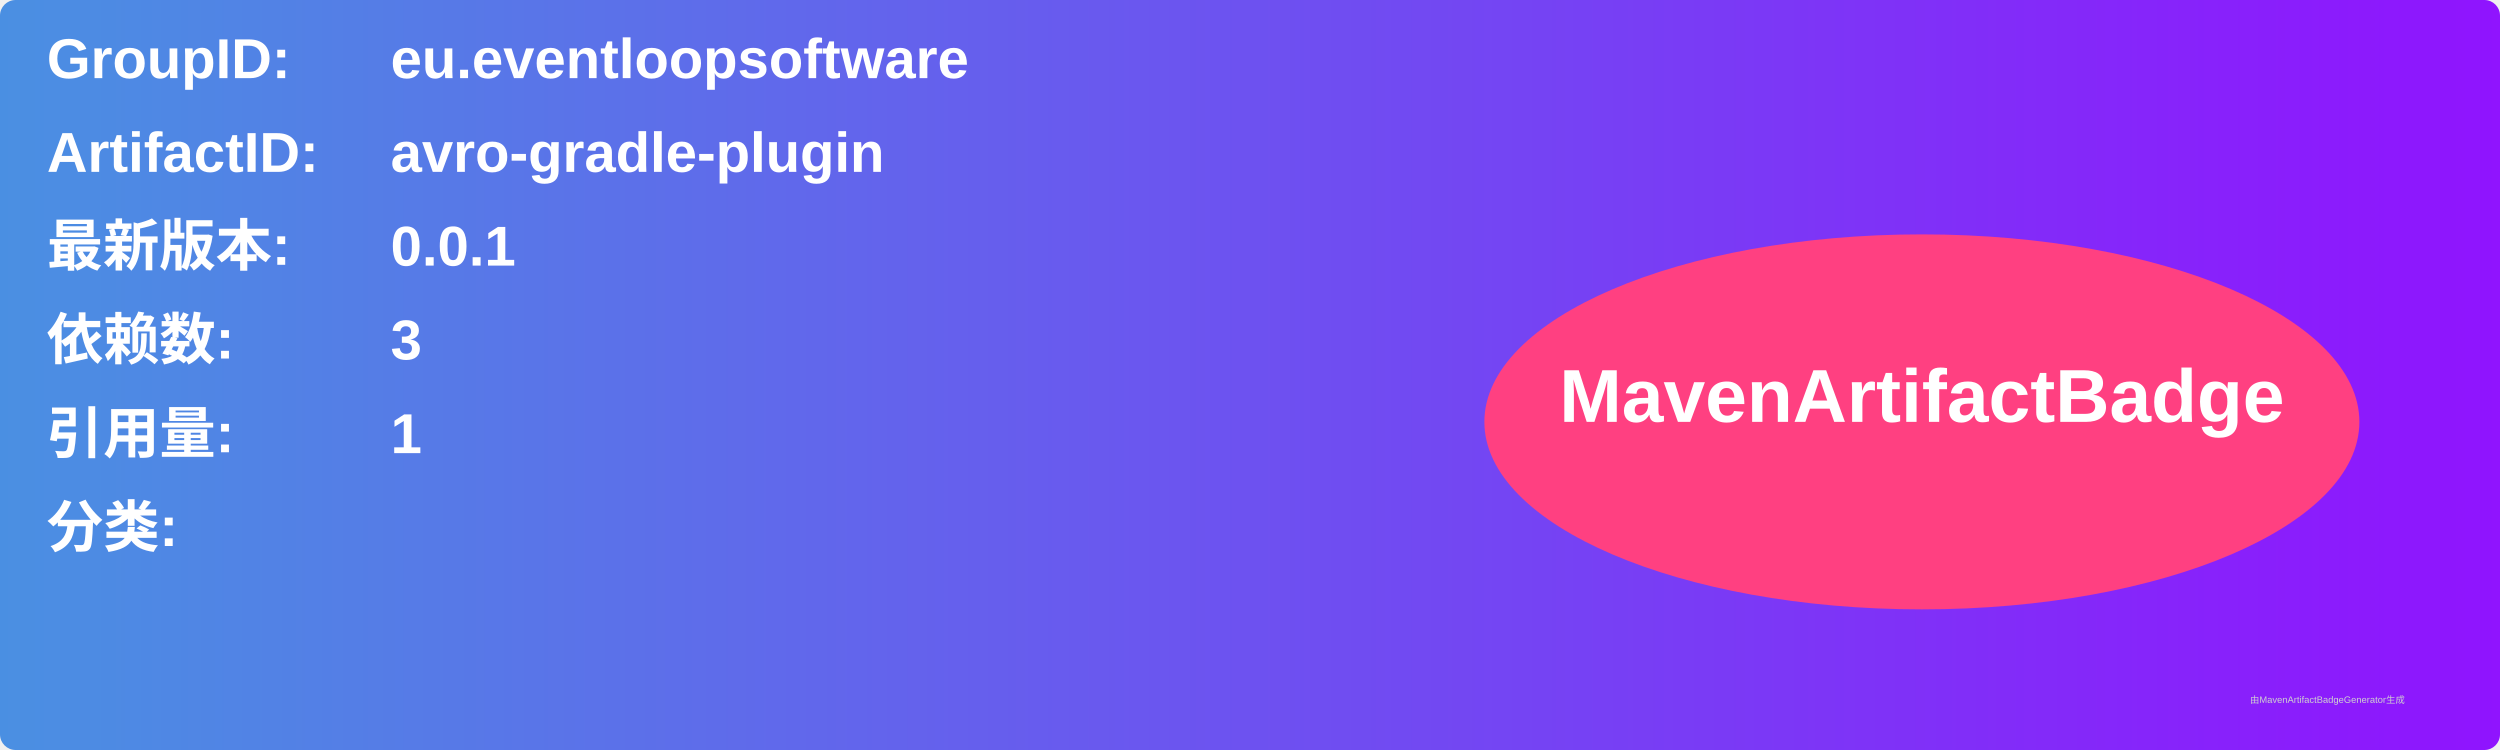
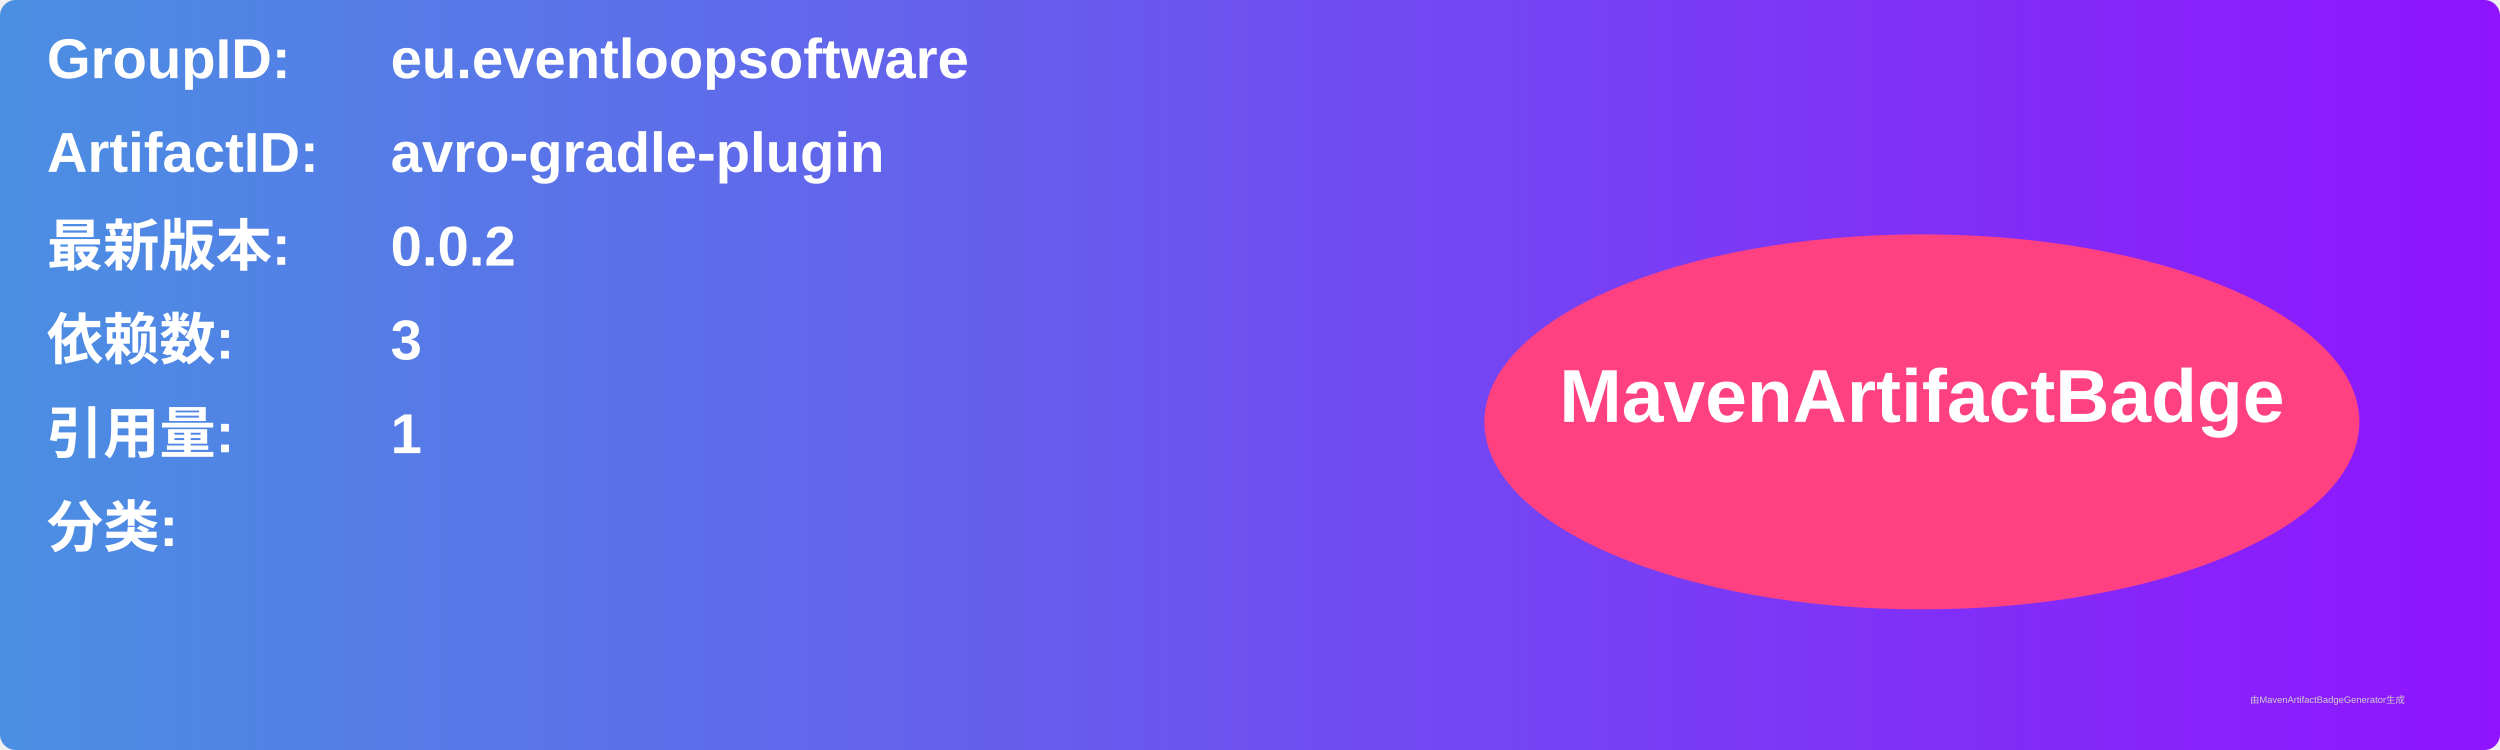
<svg xmlns="http://www.w3.org/2000/svg" width="800" height="240" viewBox="0 0 800 240">
  <linearGradient id="grad" x1="0%" y1="0%" x2="100%" y2="0%">
    <stop offset="0%" stop-color="#4a90e2" />
    <stop offset="100%" stop-color="#9013fe" />
  </linearGradient>
  <rect width="100%" height="100%" rx="5" ry="5" fill="url(#grad)" />
  <g transform="translate(15, 15)">
    <text x="0" y="10" font-family="Arial" font-size="18" fill="white" font-weight="bold" width="260">GroupID:</text>
    <text x="110" y="10" font-family="Arial" font-size="18" fill="white" font-weight="bold" width="460">eu.eventloopsoftware</text>
    <text x="0" y="40" font-family="Arial" font-size="18" fill="white" font-weight="bold" width="260">ArtifactID:</text>
    <text x="110" y="40" font-family="Arial" font-size="18" fill="white" font-weight="bold" width="460">avro-gradle-plugin</text>
    <text x="0" y="70" font-family="Arial" font-size="18" fill="white" font-weight="bold">最新版本:</text>
    <text x="110" y="70" font-family="Arial" font-size="18" fill="white" font-weight="bold">
-       <tspan font-weight="bold">0.0.1</tspan>
+       <tspan font-weight="bold">0.0.2</tspan>
    </text>
    <text x="0" y="100" font-family="Arial" font-size="18" fill="white" font-weight="bold">依赖数: </text>
    <text x="110" y="100" font-family="Arial" font-size="18" fill="white">
      <tspan font-weight="bold">3</tspan>
    </text>
    <text x="0" y="130" font-family="Arial" font-size="18" fill="white" font-weight="bold">引用量: </text>
    <text x="110" y="130" font-family="Arial" font-size="18" fill="white">
      <tspan font-weight="bold">1</tspan>
    </text>
    <text x="0" y="160" font-family="Arial" font-size="18" fill="white" font-weight="bold">分类:</text>
    <text x="10" y="190" font-family="Arial" font-size="10" fill="white">
      <tspan font-weight="bold" />
    </text>
    <ellipse cx="600" cy="120" rx="140" ry="60" fill="#ff4081" />
    <text x="600" y="120" text-anchor="middle" font-family="Arial" font-size="24" fill="white" font-weight="bold">MavenArtifactBadge</text>
  </g>
  <text x="720" y="225" font-family="Arial" font-size="3" fill="#d0d0d0">由MavenArtifactBadgeGenerator生成</text>
</svg>
